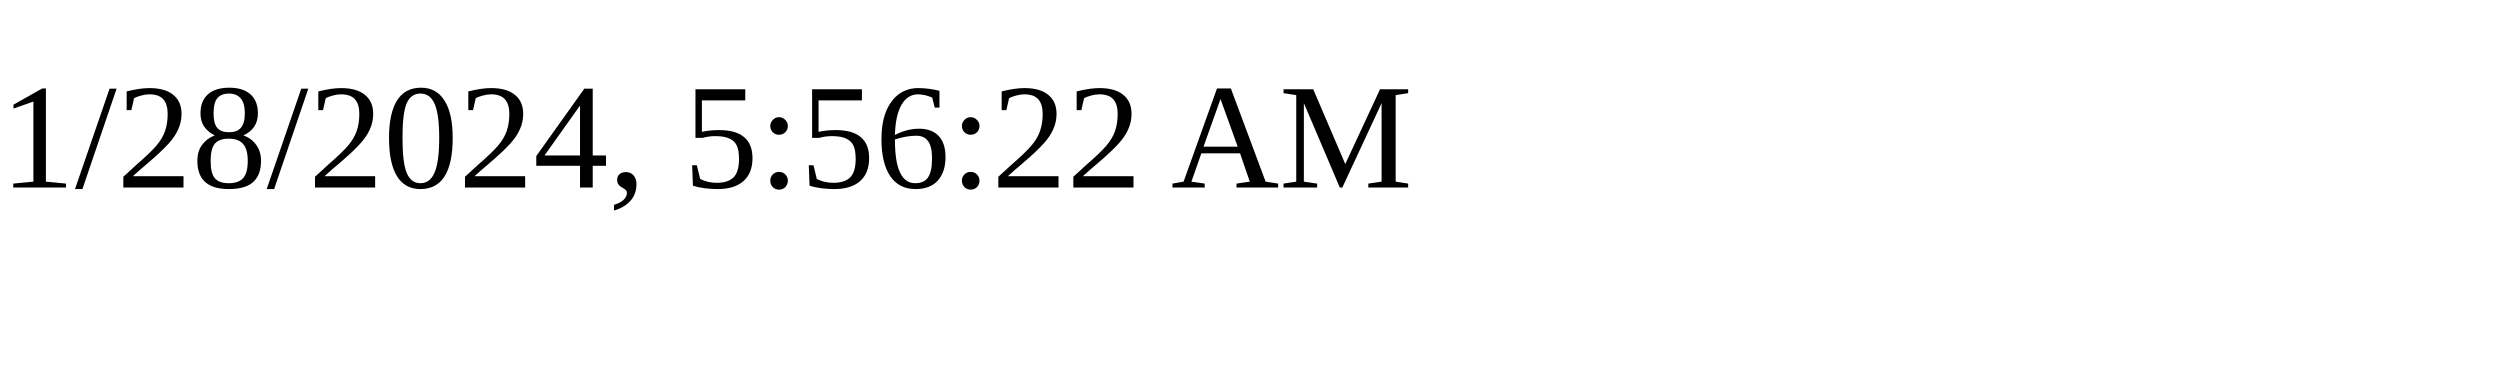
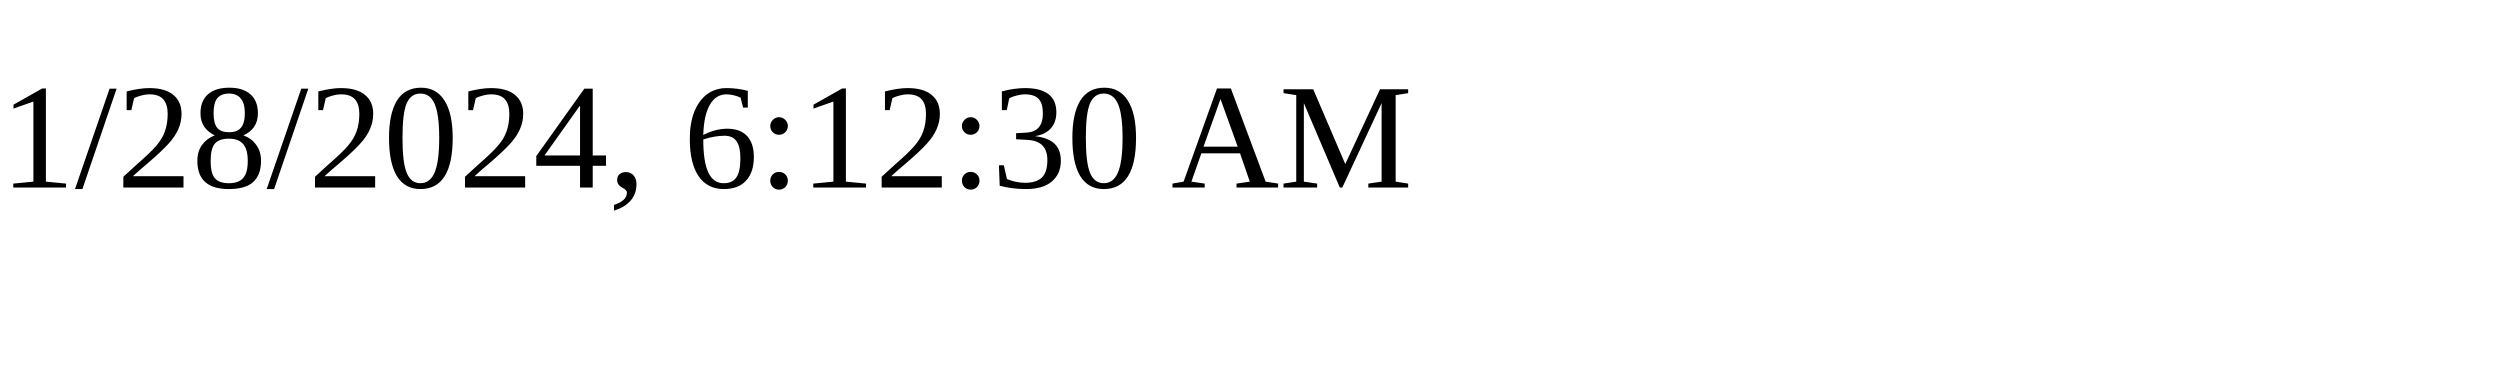
<svg xmlns="http://www.w3.org/2000/svg" height="30" width="200">
-   <text x="0" y="15">1/28/2024, 5:56:22 AM</text>
+   <text x="0" y="15">1/28/2024, 6:12:30 AM</text>
</svg>
